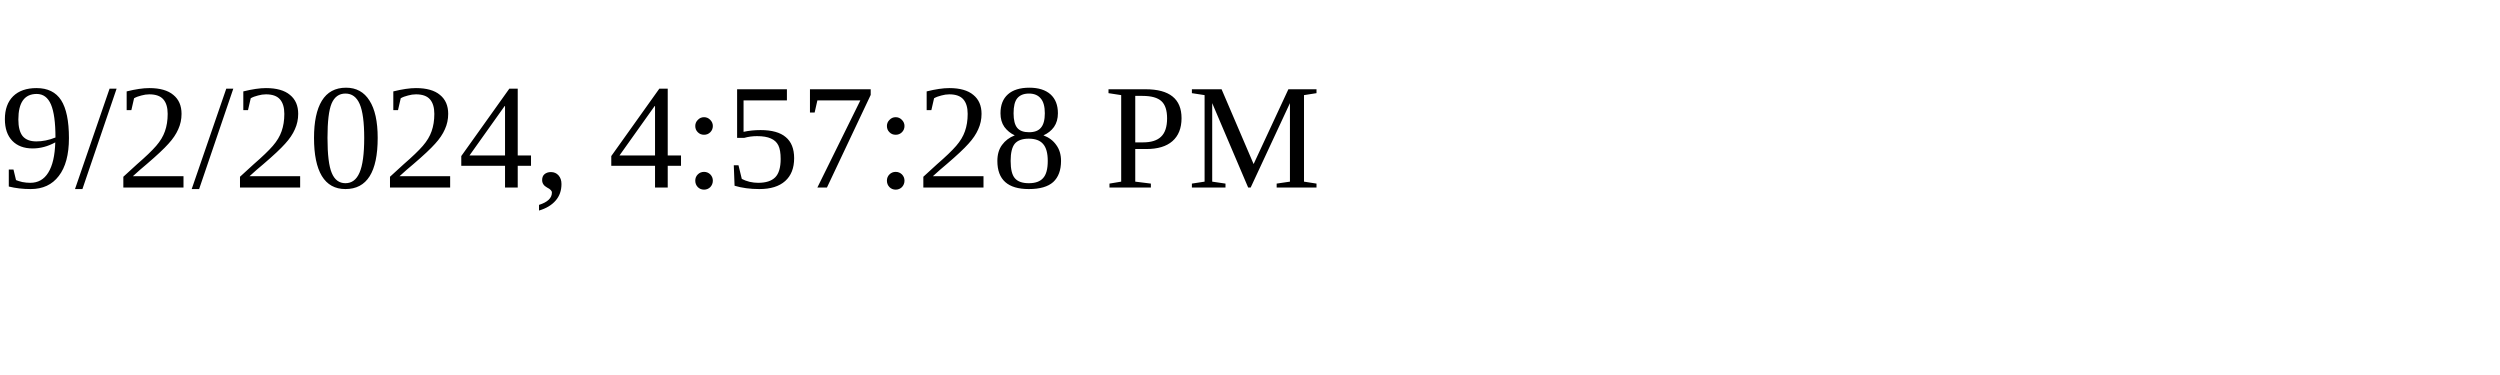
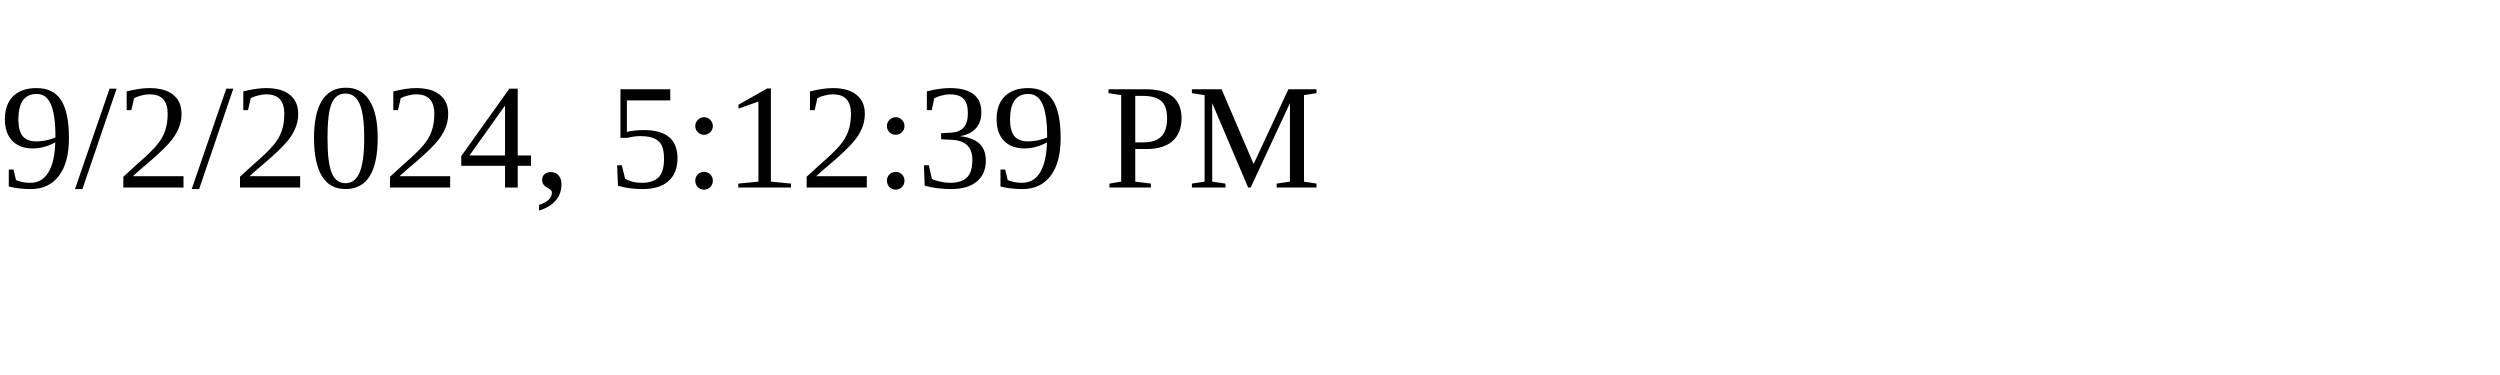
<svg xmlns="http://www.w3.org/2000/svg" height="30" width="200">
-   <text x="0" y="15">9/2/2024, 4:57:28 PM</text>
+   <text x="0" y="15">9/2/2024, 5:12:39 PM</text>
</svg>
